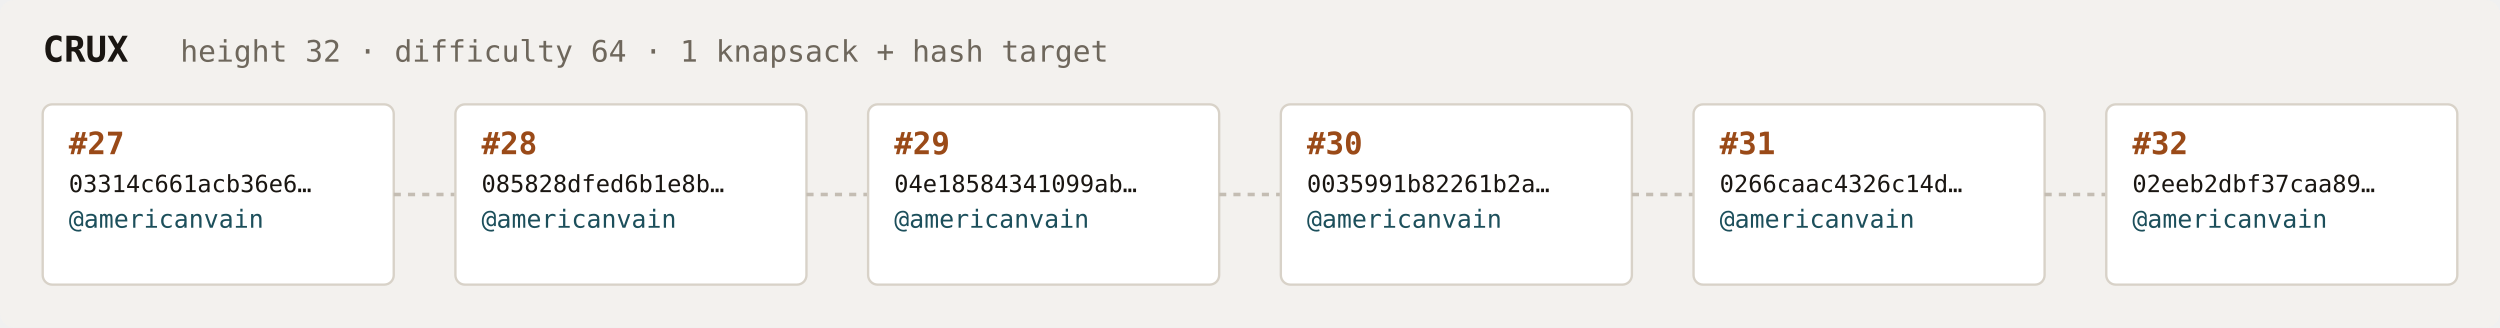
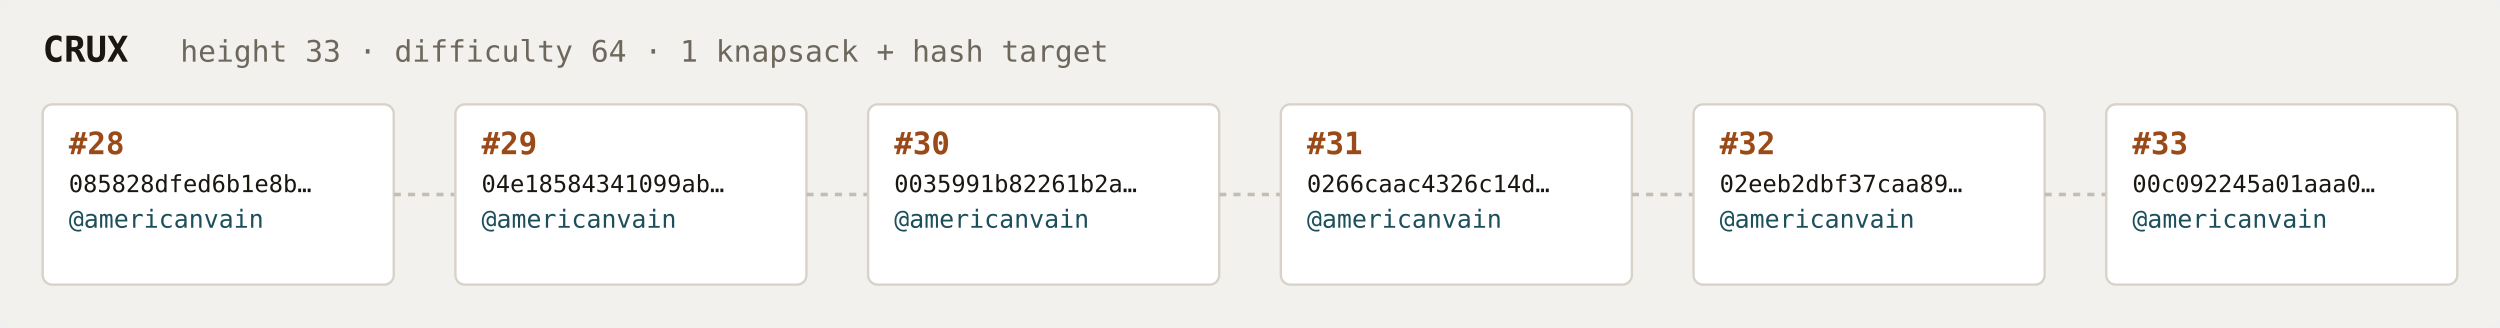
<svg xmlns="http://www.w3.org/2000/svg" width="1054" height="138" viewBox="0 0 1054 138" font-family="ui-monospace,SFMono-Regular,Menlo,monospace">
  <rect fill="#f3f1ee" width="1054" height="138" rx="6" />
  <text x="18" y="26" fill="#1a1612" font-size="15" font-weight="700">CRUX</text>
-   <text x="76" y="26" fill="#6e675c" font-size="12.5">height 32 · difficulty 64 · 1 knapsack + hash target</text>
+   <text x="76" y="26" fill="#6e675c" font-size="12.5">height 33 · difficulty 64 · 1 knapsack + hash target</text>
  <rect x="18" y="44" width="148" height="76" rx="4" fill="#ffffff" stroke="#d8d2c8" stroke-width="1" />
-   <text x="29" y="65" fill="#9a4a18" font-size="13" font-weight="700">#27</text>
-   <text x="29" y="81" fill="#1a1612" font-size="10">03314c661acb36e6…</text>
+   <text x="29" y="65" fill="#9a4a18" font-size="13" font-weight="700">#28</text>
+   <text x="29" y="81" fill="#1a1612" font-size="10">085828dfed6b1e8b…</text>
  <text x="29" y="96" fill="#1c4f5b" font-size="10.5">@americanvain</text>
  <text x="29" y="110" fill="#6e675c" font-size="9" />
  <line x1="166" y1="82.0" x2="192" y2="82.0" stroke="#c4bdb3" stroke-width="1.5" stroke-dasharray="3 3" />
  <rect x="192" y="44" width="148" height="76" rx="4" fill="#ffffff" stroke="#d8d2c8" stroke-width="1" />
-   <text x="203" y="65" fill="#9a4a18" font-size="13" font-weight="700">#28</text>
-   <text x="203" y="81" fill="#1a1612" font-size="10">085828dfed6b1e8b…</text>
+   <text x="203" y="65" fill="#9a4a18" font-size="13" font-weight="700">#29</text>
+   <text x="203" y="81" fill="#1a1612" font-size="10">04e18584341099ab…</text>
  <text x="203" y="96" fill="#1c4f5b" font-size="10.5">@americanvain</text>
  <text x="203" y="110" fill="#6e675c" font-size="9" />
  <line x1="340" y1="82.0" x2="366" y2="82.0" stroke="#c4bdb3" stroke-width="1.5" stroke-dasharray="3 3" />
  <rect x="366" y="44" width="148" height="76" rx="4" fill="#ffffff" stroke="#d8d2c8" stroke-width="1" />
-   <text x="377" y="65" fill="#9a4a18" font-size="13" font-weight="700">#29</text>
-   <text x="377" y="81" fill="#1a1612" font-size="10">04e18584341099ab…</text>
+   <text x="377" y="65" fill="#9a4a18" font-size="13" font-weight="700">#30</text>
+   <text x="377" y="81" fill="#1a1612" font-size="10">0035991b82261b2a…</text>
  <text x="377" y="96" fill="#1c4f5b" font-size="10.5">@americanvain</text>
  <text x="377" y="110" fill="#6e675c" font-size="9" />
  <line x1="514" y1="82.0" x2="540" y2="82.0" stroke="#c4bdb3" stroke-width="1.5" stroke-dasharray="3 3" />
  <rect x="540" y="44" width="148" height="76" rx="4" fill="#ffffff" stroke="#d8d2c8" stroke-width="1" />
-   <text x="551" y="65" fill="#9a4a18" font-size="13" font-weight="700">#30</text>
-   <text x="551" y="81" fill="#1a1612" font-size="10">0035991b82261b2a…</text>
+   <text x="551" y="65" fill="#9a4a18" font-size="13" font-weight="700">#31</text>
+   <text x="551" y="81" fill="#1a1612" font-size="10">0266caac4326c14d…</text>
  <text x="551" y="96" fill="#1c4f5b" font-size="10.5">@americanvain</text>
  <text x="551" y="110" fill="#6e675c" font-size="9" />
  <line x1="688" y1="82.0" x2="714" y2="82.0" stroke="#c4bdb3" stroke-width="1.5" stroke-dasharray="3 3" />
  <rect x="714" y="44" width="148" height="76" rx="4" fill="#ffffff" stroke="#d8d2c8" stroke-width="1" />
-   <text x="725" y="65" fill="#9a4a18" font-size="13" font-weight="700">#31</text>
-   <text x="725" y="81" fill="#1a1612" font-size="10">0266caac4326c14d…</text>
+   <text x="725" y="65" fill="#9a4a18" font-size="13" font-weight="700">#32</text>
+   <text x="725" y="81" fill="#1a1612" font-size="10">02eeb2dbf37caa89…</text>
  <text x="725" y="96" fill="#1c4f5b" font-size="10.5">@americanvain</text>
  <text x="725" y="110" fill="#6e675c" font-size="9" />
  <line x1="862" y1="82.0" x2="888" y2="82.0" stroke="#c4bdb3" stroke-width="1.5" stroke-dasharray="3 3" />
  <rect x="888" y="44" width="148" height="76" rx="4" fill="#ffffff" stroke="#d8d2c8" stroke-width="1" />
-   <text x="899" y="65" fill="#9a4a18" font-size="13" font-weight="700">#32</text>
-   <text x="899" y="81" fill="#1a1612" font-size="10">02eeb2dbf37caa89…</text>
+   <text x="899" y="65" fill="#9a4a18" font-size="13" font-weight="700">#33</text>
+   <text x="899" y="81" fill="#1a1612" font-size="10">00c092245a01aaa0…</text>
  <text x="899" y="96" fill="#1c4f5b" font-size="10.5">@americanvain</text>
  <text x="899" y="110" fill="#6e675c" font-size="9" />
</svg>
